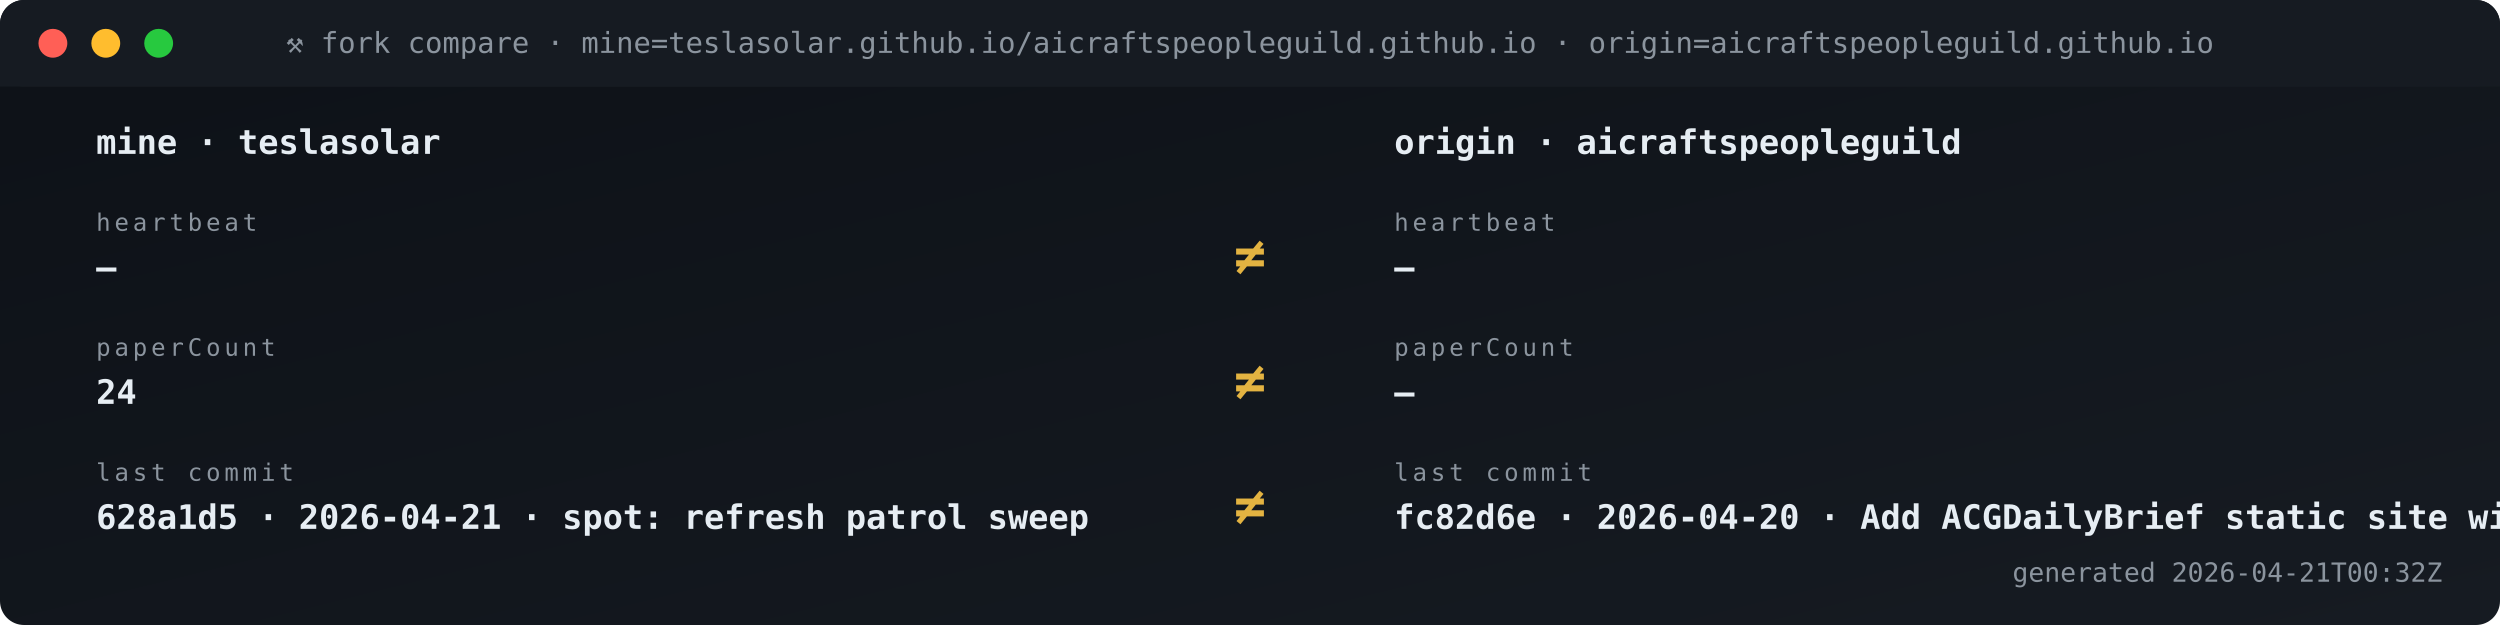
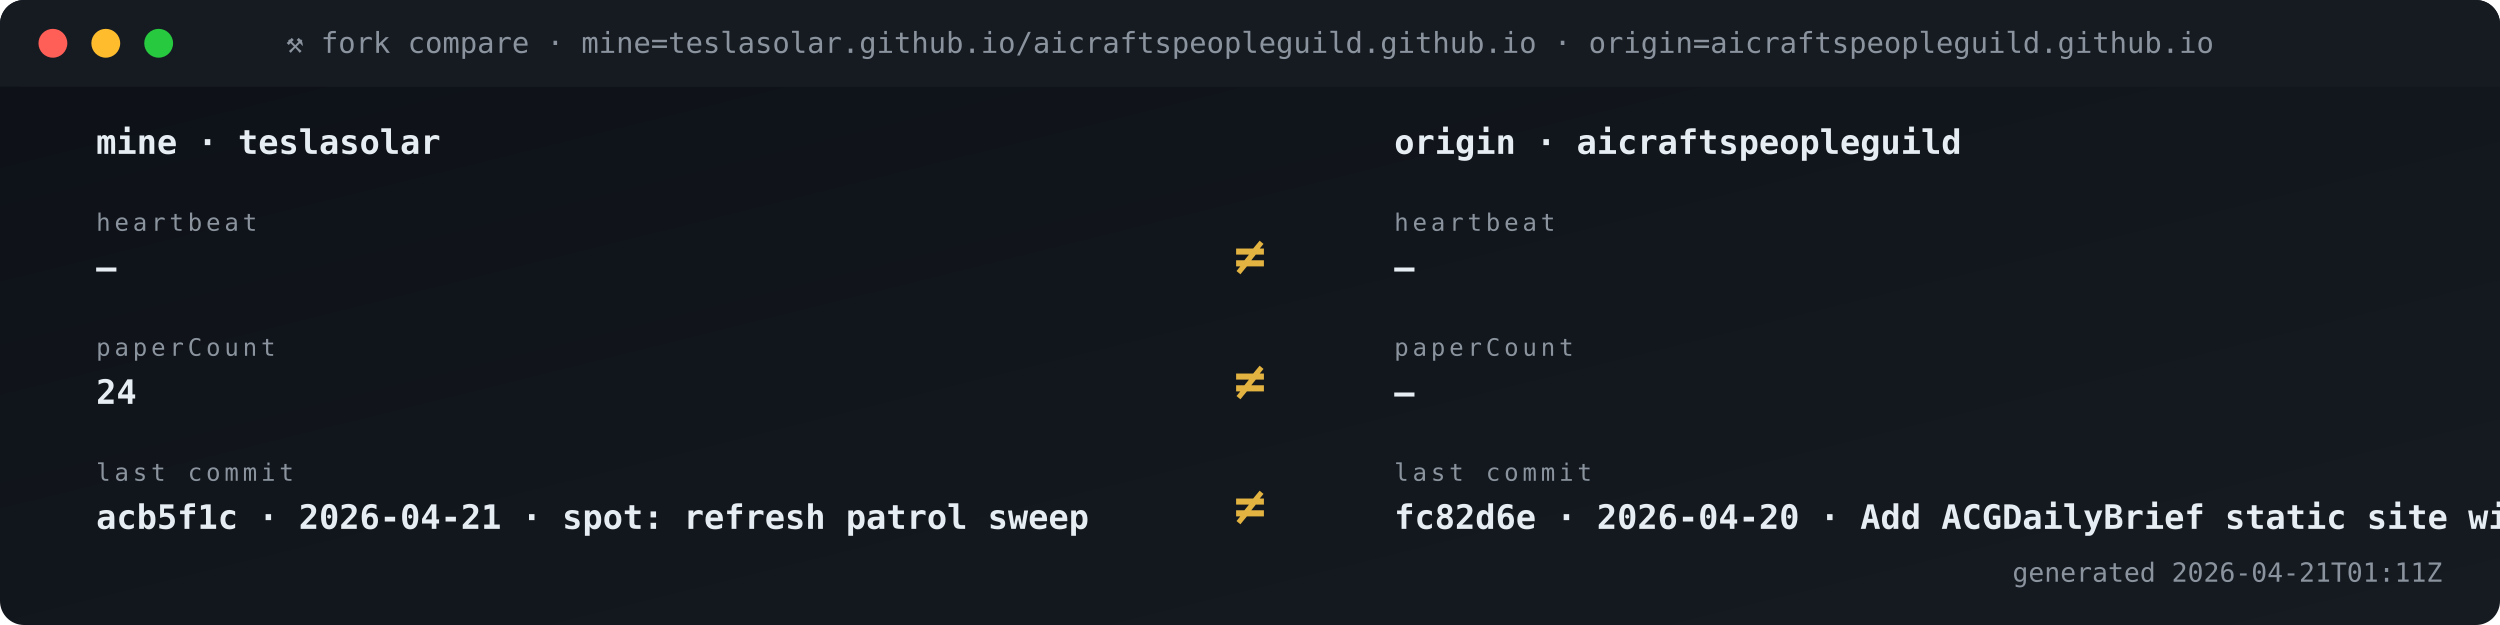
<svg xmlns="http://www.w3.org/2000/svg" viewBox="0 0 1040 260" width="1040" height="260" role="img" aria-label="Fork vs origin compare">
  <defs>
    <linearGradient id="gBg" x1="0" x2="1" y1="0" y2="1">
      <stop offset="0" stop-color="#0d1117" />
      <stop offset="1" stop-color="#161b22" />
    </linearGradient>
    <style>
      .t{font-family:'SFMono-Regular',Consolas,monospace}
      .lb{fill:#8b949e;font-size:10px;text-transform:uppercase;letter-spacing:1.6px}
      .va{fill:#e6edf3;font-size:20px;font-weight:700}
      .vs{fill:#e6edf3;font-size:14px;font-weight:600}
      .lo{fill:#79c0ff;font-size:11px}
      .sub{fill:#8b949e;font-size:11px}
      .g{fill:#3fb950} .a{fill:#e3b341} .r{fill:#f85149}
      .p{fill:#a371f7} .o{fill:#f0883e}
      .pulse{animation:plz 1.8s ease-out infinite}
      @keyframes plz{
        0%{transform:scale(1);opacity:.85}
        45%{transform:scale(1.35);opacity:.3}
        100%{transform:scale(1.8);opacity:0}
      }
      .spin{animation:sp 4s linear infinite;transform-origin:center}
      @keyframes sp{from{transform:rotate(0)}to{transform:rotate(360deg)}}
    </style>
  </defs>
  <rect width="1040" height="260" rx="10" fill="url(#gBg)" />
  <rect x="0" y="0" width="1040" height="36" rx="10" fill="#161b22" />
  <rect x="0" y="26" width="1040" height="10" fill="#161b22" />
  <circle cx="22" cy="18" r="6" fill="#ff5f56" />
  <circle cx="44" cy="18" r="6" fill="#ffbd2e" />
  <circle cx="66" cy="18" r="6" fill="#27c93f" />
  <text x="520" y="22" text-anchor="middle" class="t" font-size="12" fill="#8b949e">⚒ fork compare · mine=teslasolar.github.io/aicraftspeopleguild.github.io  ·  origin=aicraftspeopleguild.github.io</text>
  <text x="40" y="64" class="t vs">mine  ·  teslasolar</text>
  <text x="580" y="64" class="t vs">origin  ·  aicraftspeopleguild</text>
  <text x="40" y="96" class="t lb">heartbeat</text>
  <text x="40" y="116" class="t vs">—</text>
  <text x="580" y="96" class="t lb">heartbeat</text>
  <text x="580" y="116" class="t vs">—</text>
  <text x="520" y="114" text-anchor="middle" class="t" font-size="22" font-weight="700" fill="#e3b341">≠</text>
  <text x="40" y="148" class="t lb">paperCount</text>
  <text x="40" y="168" class="t vs">24</text>
  <text x="580" y="148" class="t lb">paperCount</text>
  <text x="580" y="168" class="t vs">—</text>
  <text x="520" y="166" text-anchor="middle" class="t" font-size="22" font-weight="700" fill="#e3b341">≠</text>
  <text x="40" y="200" class="t lb">last commit</text>
-   <text x="40" y="220" class="t vs">628a1d5 · 2026-04-21 · spot: refresh patrol sweep</text>
+   <text x="40" y="220" class="t vs">acb5f1c · 2026-04-21 · spot: refresh patrol sweep</text>
  <text x="580" y="200" class="t lb">last commit</text>
  <text x="580" y="220" class="t vs">fc82d6e · 2026-04-20 · Add ACGDailyBrief static site wit</text>
  <text x="520" y="218" text-anchor="middle" class="t" font-size="22" font-weight="700" fill="#e3b341">≠</text>
-   <text x="1016" y="242" text-anchor="end" class="t sub">generated 2026-04-21T00:32Z</text>
+   <text x="1016" y="242" text-anchor="end" class="t sub">generated 2026-04-21T01:11Z</text>
</svg>
